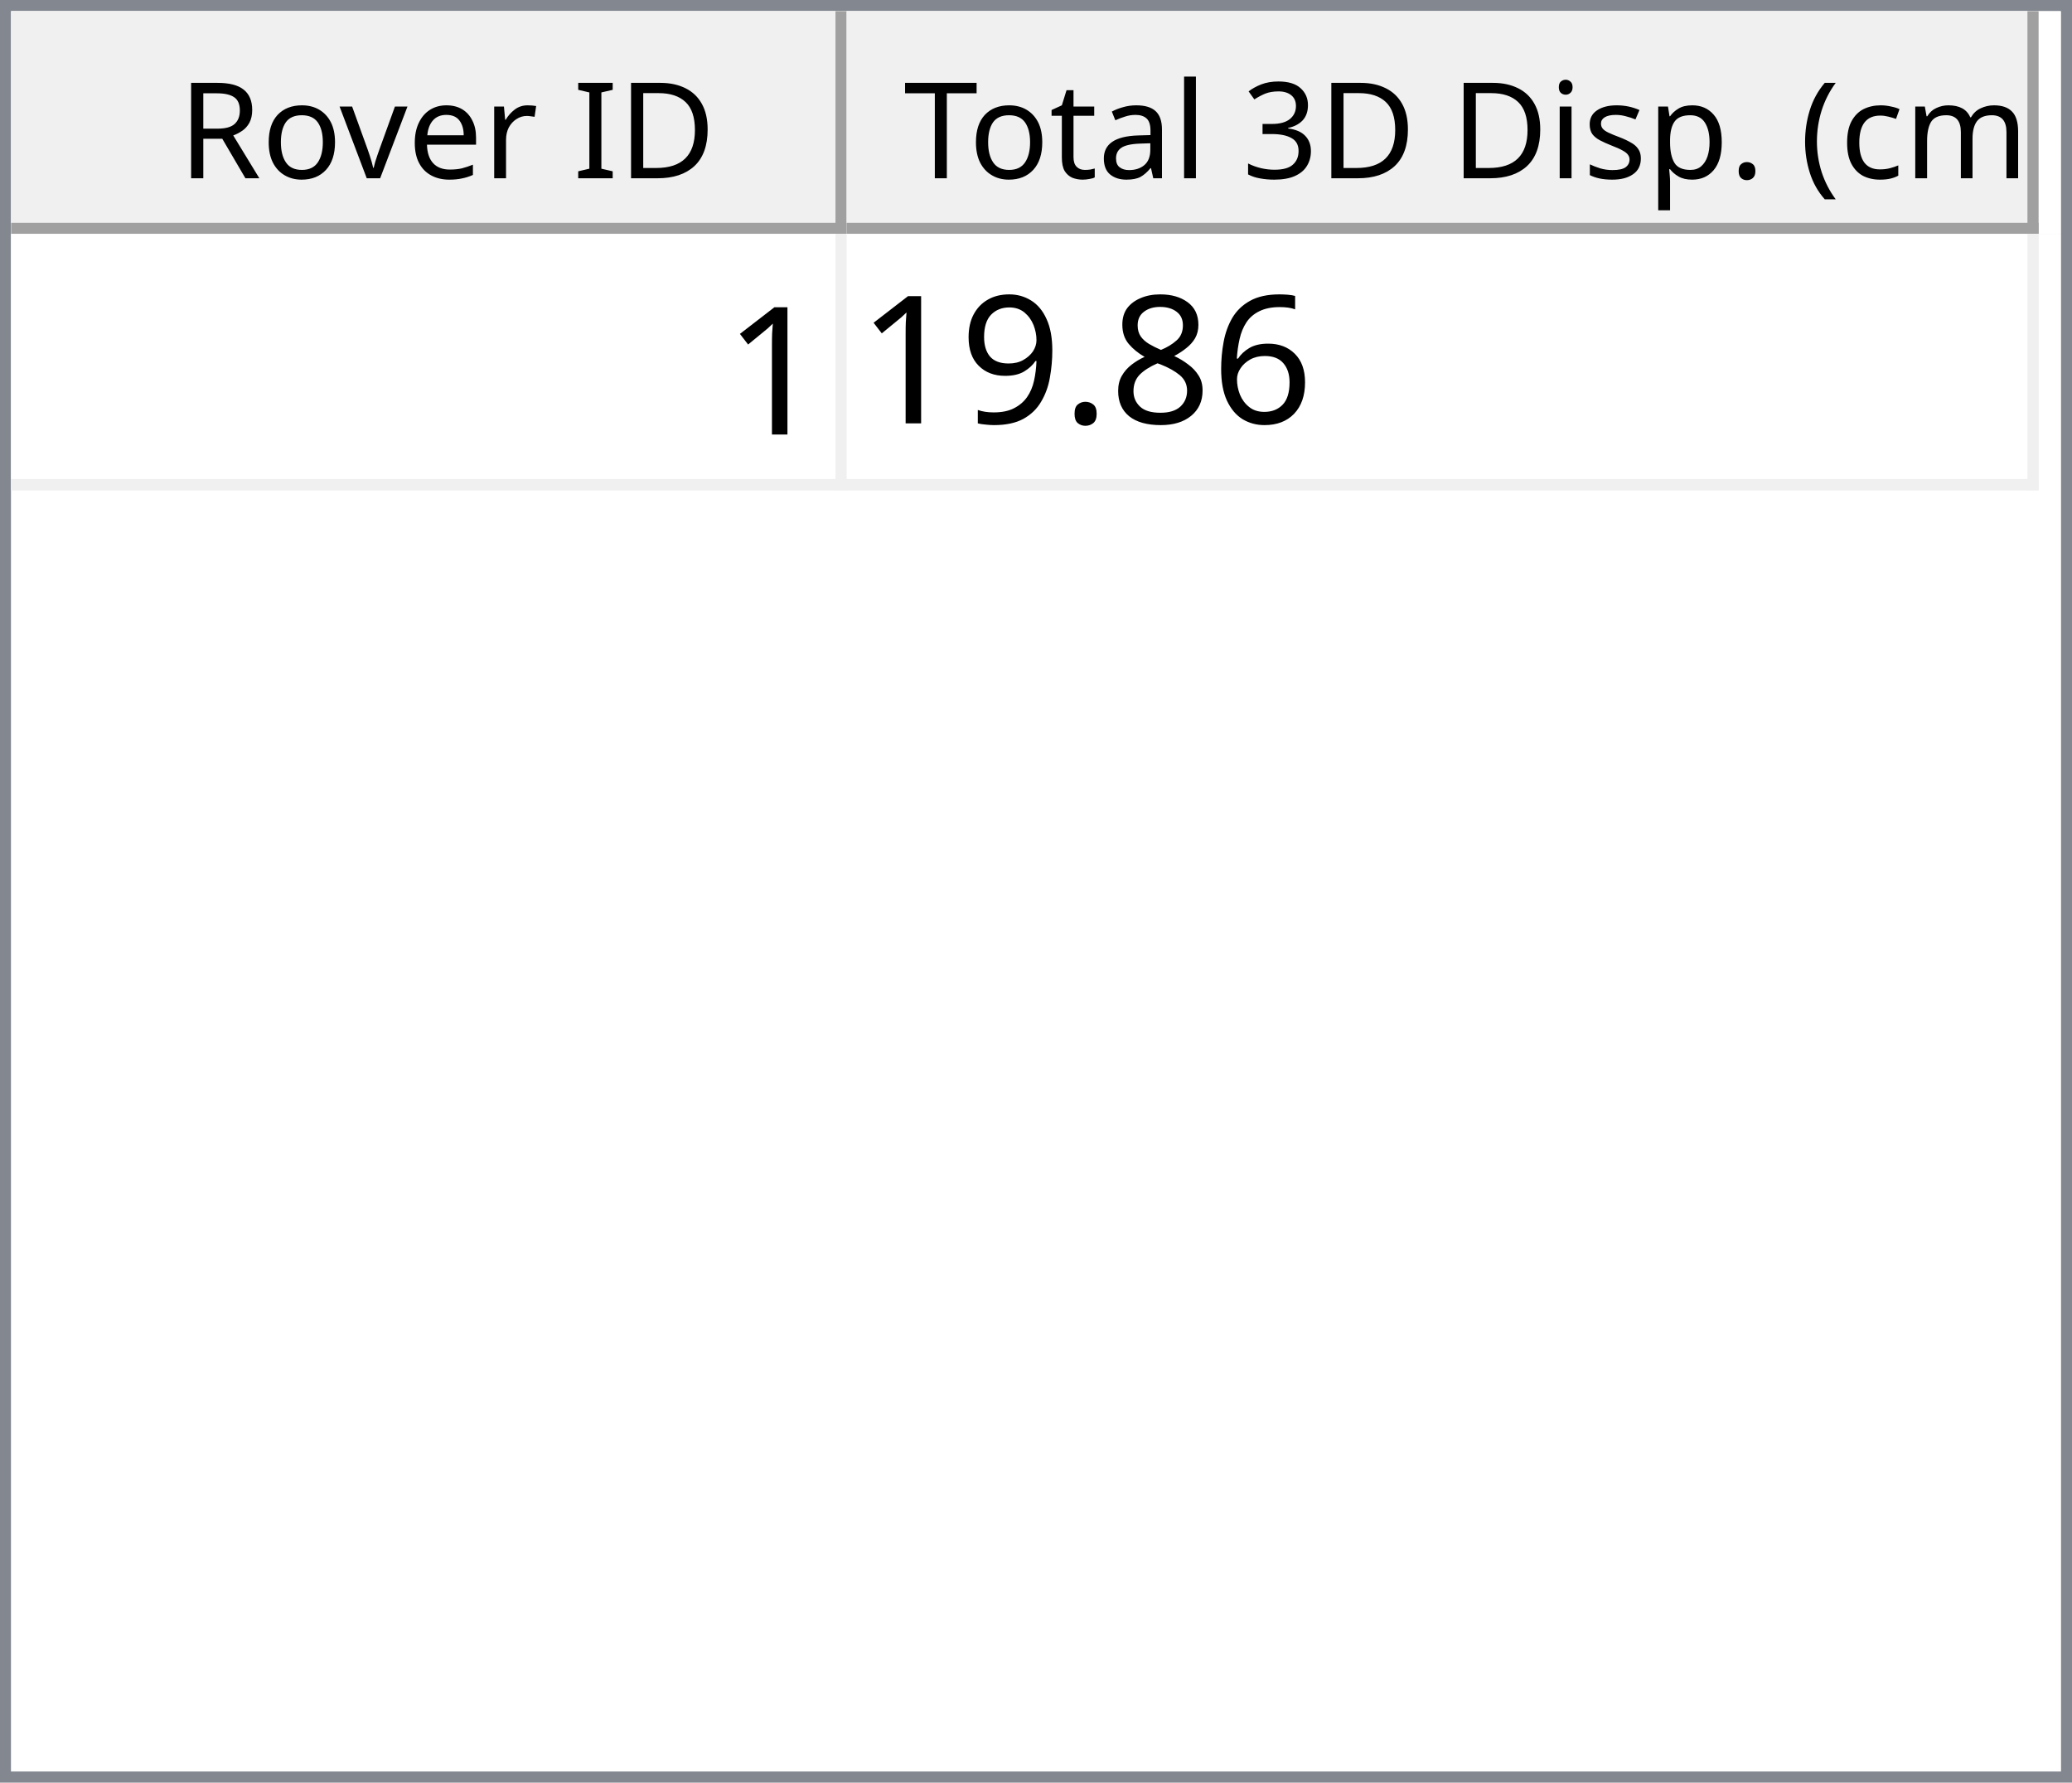
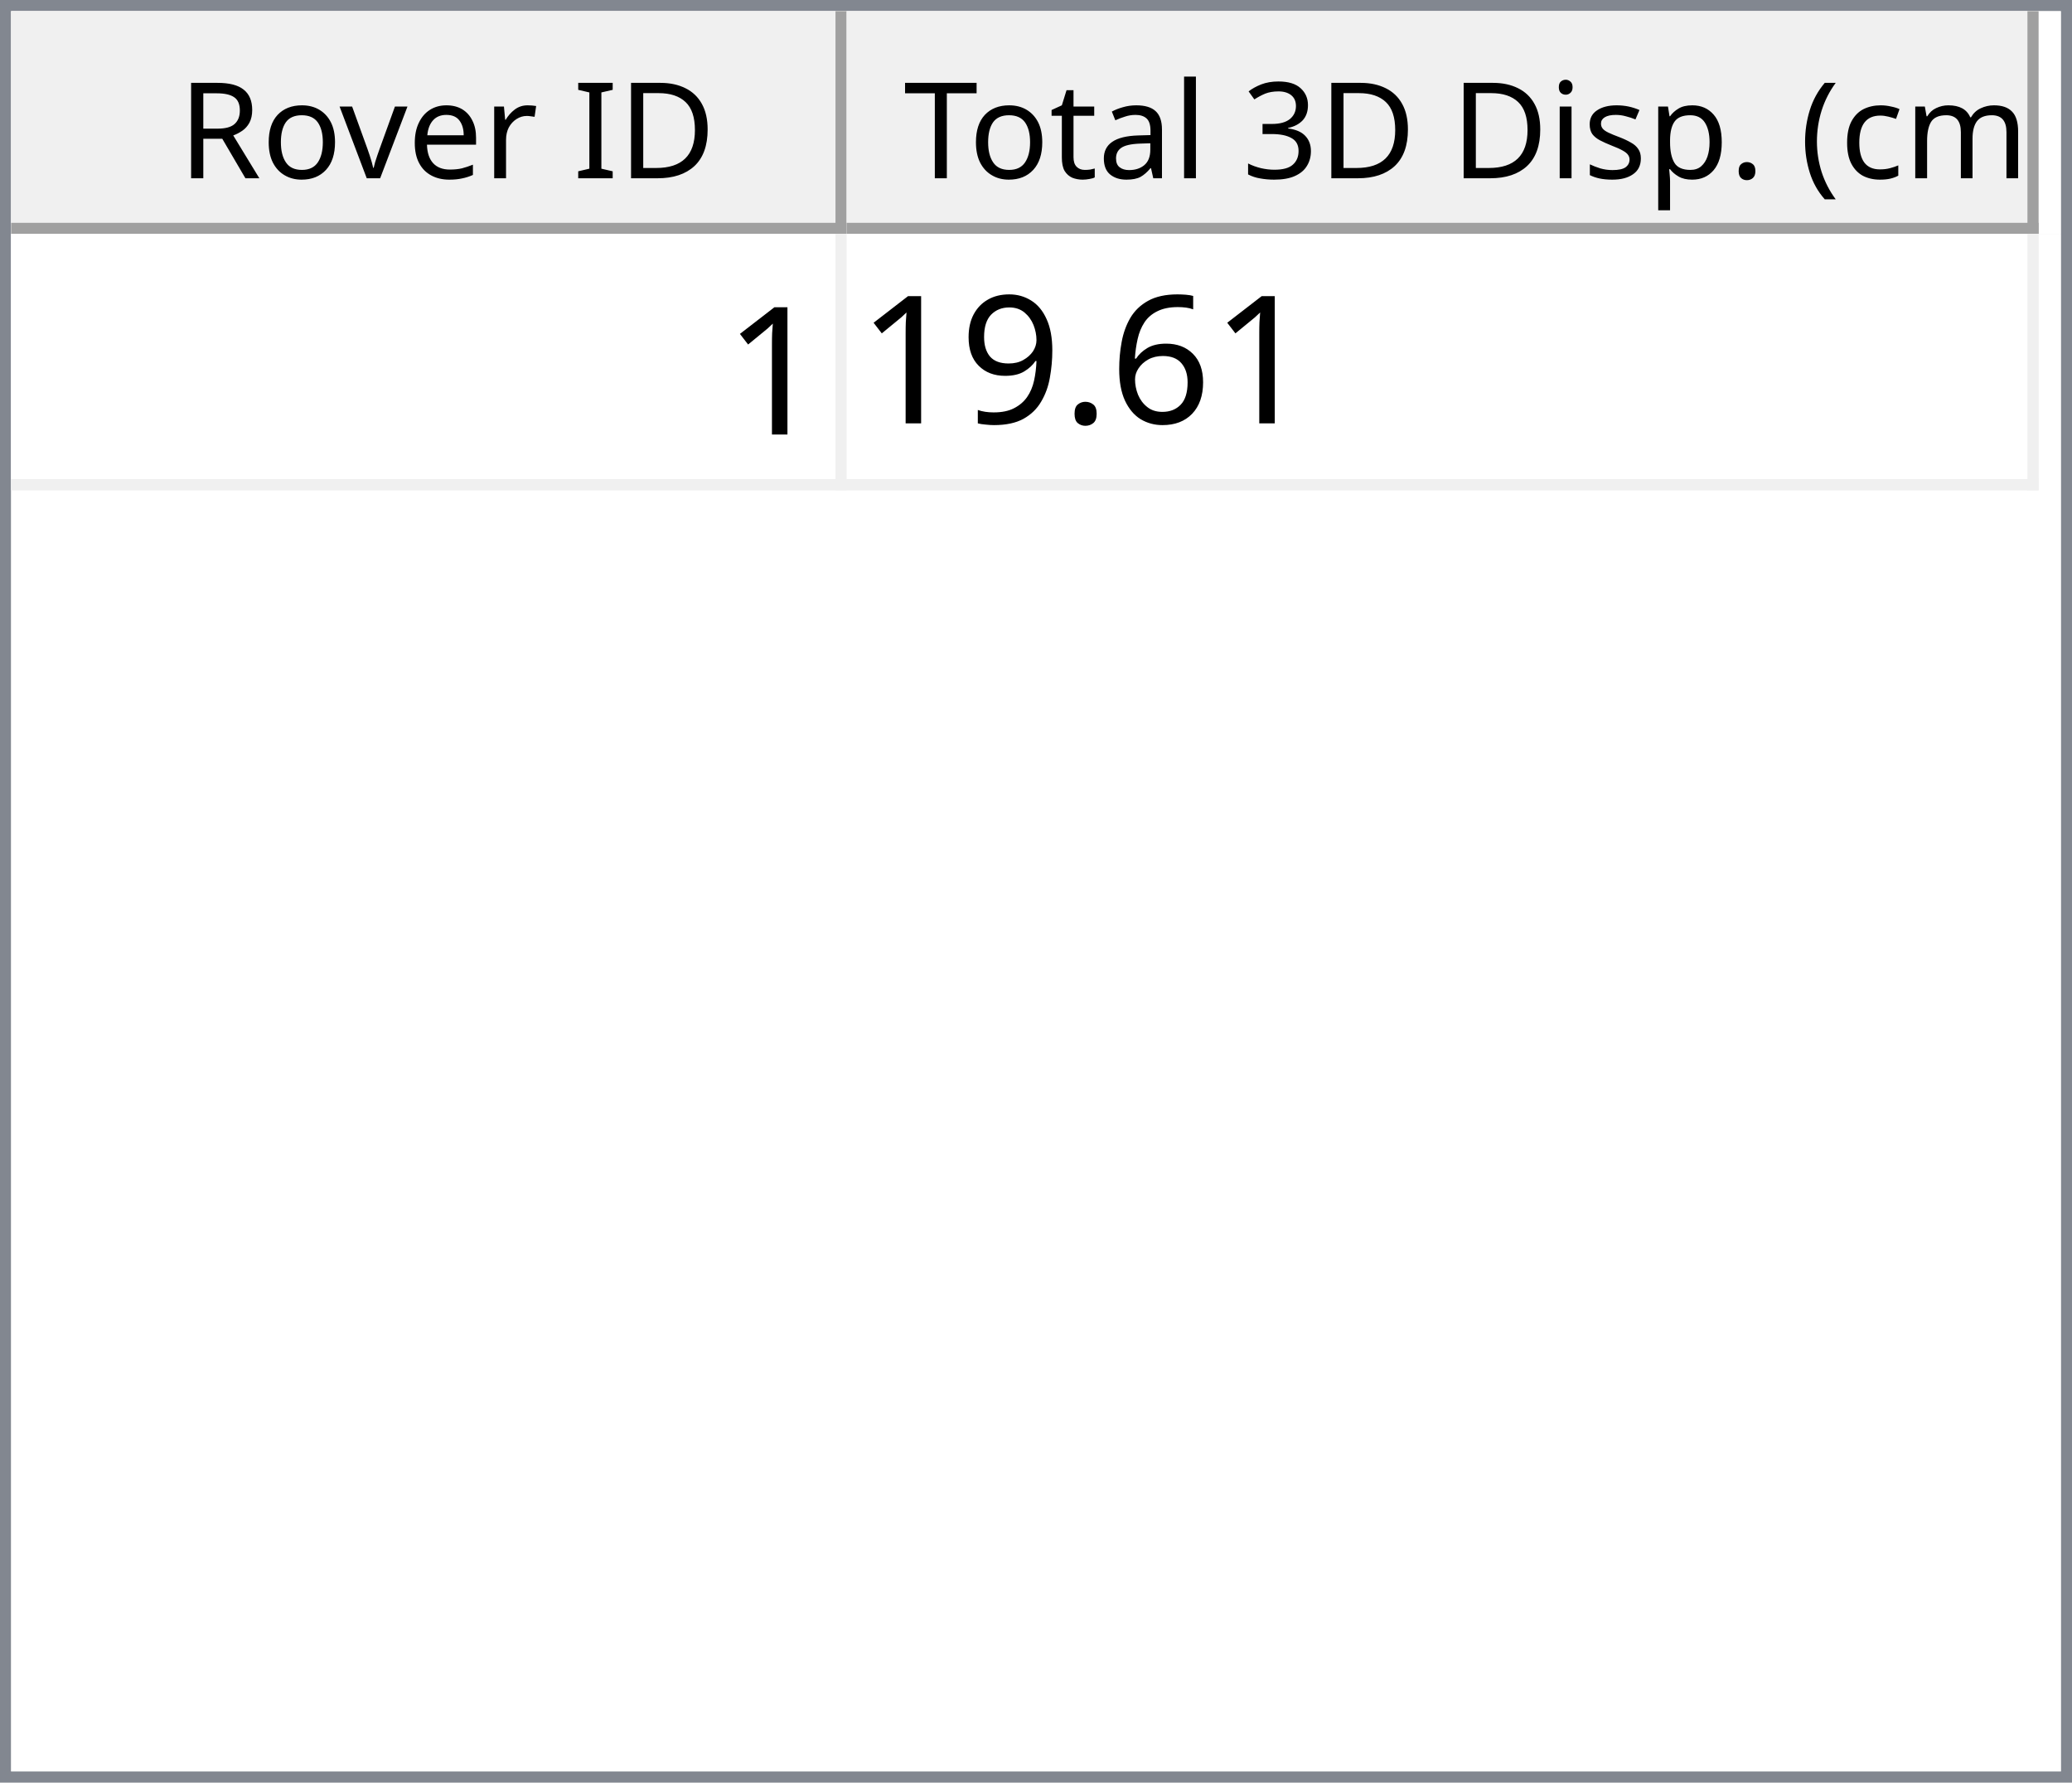
<svg xmlns="http://www.w3.org/2000/svg" style="fill-opacity:1; color-rendering:auto; color-interpolation:auto; text-rendering:auto; stroke:black; stroke-linecap:square; stroke-miterlimit:10; shape-rendering:auto; stroke-opacity:1; fill:black; stroke-dasharray:none; font-weight:normal; stroke-width:1; font-family:'Dialog'; font-style:normal; stroke-linejoin:miter; font-size:12px; stroke-dashoffset:0; image-rendering:auto;" width="186" height="160">
  <defs id="genericDefs" />
  <g>
    <defs id="defs1">
      <clipPath clipPathUnits="userSpaceOnUse" id="clipPath1">
        <path d="M0 0 L186 0 L186 160 L0 160 L0 0 Z" />
      </clipPath>
      <clipPath clipPathUnits="userSpaceOnUse" id="clipPath2">
        <path d="M0 0 L0 160 L186 160 L186 0 Z" />
      </clipPath>
      <clipPath clipPathUnits="userSpaceOnUse" id="clipPath3">
        <path d="M0 0 L0 20 L184 20 L184 0 Z" />
      </clipPath>
      <clipPath clipPathUnits="userSpaceOnUse" id="clipPath4">
        <path d="M0 0 L0 20 L75 20 L75 0 Z" />
      </clipPath>
      <clipPath clipPathUnits="userSpaceOnUse" id="clipPath5">
        <path d="M1 1 L1 19 L74 19 L74 1 Z" />
      </clipPath>
      <clipPath clipPathUnits="userSpaceOnUse" id="clipPath6">
        <path d="M0 0 L0 18 L73 18 L73 0 Z" />
      </clipPath>
      <clipPath clipPathUnits="userSpaceOnUse" id="clipPath7">
        <path d="M-0.5 -0.5 L-0.5 19.5 L74.5 19.5 L74.5 -0.5 Z" />
      </clipPath>
      <clipPath clipPathUnits="userSpaceOnUse" id="clipPath8">
        <path d="M0 0 L0 20 L107 20 L107 0 Z" />
      </clipPath>
      <clipPath clipPathUnits="userSpaceOnUse" id="clipPath9">
        <path d="M1 1 L1 19 L106 19 L106 1 Z" />
      </clipPath>
      <clipPath clipPathUnits="userSpaceOnUse" id="clipPath10">
        <path d="M0 0 L0 18 L105 18 L105 0 Z" />
      </clipPath>
      <clipPath clipPathUnits="userSpaceOnUse" id="clipPath11">
        <path d="M-0.5 -0.5 L-0.5 19.5 L106.5 19.5 L106.5 -0.5 Z" />
      </clipPath>
      <clipPath clipPathUnits="userSpaceOnUse" id="clipPath12">
        <path d="M0 0 L0 138 L184 138 L184 0 Z" />
      </clipPath>
      <clipPath clipPathUnits="userSpaceOnUse" id="clipPath13">
        <path d="M0 0 L0 23 L182 23 L182 0 Z" />
      </clipPath>
      <clipPath clipPathUnits="userSpaceOnUse" id="clipPath14">
        <path d="M-0.5 -0.5 L-0.5 22.5 L181.5 22.5 L181.5 -0.5 Z" />
      </clipPath>
      <clipPath clipPathUnits="userSpaceOnUse" id="clipPath15">
        <path d="M0 0 L0 22 L74 22 L74 0 Z" />
      </clipPath>
      <clipPath clipPathUnits="userSpaceOnUse" id="clipPath16">
        <path d="M0 0 L0 22 L106 22 L106 0 Z" />
      </clipPath>
      <font horiz-adv-x="64.551" id="font1">
        <font-face ascent="107.91" descent="25.098" units-per-em="100" style="font-style:normal; font-family:Segoe UI; font-weight:normal;" />
        <missing-glyph horiz-adv-x="64.551" d="M8.109 0 L8.109 68.266 L56.453 68.266 L56.453 0 L8.109 0 ZM15.328 7.234 L49.219 7.234 L49.219 61.031 L15.328 61.031 L15.328 7.234 Z" />
        <glyph unicode="D" horiz-adv-x="70.117" d="M9.188 0 L9.188 70.016 L28.516 70.016 Q65.531 70.016 65.531 35.891 Q65.531 19.672 55.25 9.836 Q44.969 0 27.734 0 L9.188 0 ZM17.391 62.594 L17.391 7.422 L27.828 7.422 Q41.609 7.422 49.273 14.797 Q56.938 22.172 56.938 35.688 Q56.938 62.594 28.328 62.594 L17.391 62.594 Z" />
        <glyph unicode="I" horiz-adv-x="26.611" d="M17.391 0 L9.188 0 L9.188 70.016 L17.391 70.016 L17.391 0 Z" />
        <glyph unicode=" " horiz-adv-x="27.393" d="" />
        <glyph unicode="r" horiz-adv-x="34.766" d="M34.188 41.891 Q32.078 43.5 28.125 43.5 Q23 43.5 19.555 38.672 Q16.109 33.844 16.109 25.484 L16.109 0 L8.109 0 L8.109 50 L16.109 50 L16.109 39.703 L16.312 39.703 Q18.016 44.969 21.531 47.922 Q25.047 50.875 29.391 50.875 Q32.516 50.875 34.188 50.203 L34.188 41.891 Z" />
        <glyph unicode="e" horiz-adv-x="52.295" d="M48.297 23 L12.984 23 Q13.188 14.656 17.484 10.109 Q21.781 5.562 29.297 5.562 Q37.75 5.562 44.828 11.141 L44.828 3.609 Q38.234 -1.172 27.391 -1.172 Q16.797 -1.172 10.742 5.641 Q4.688 12.453 4.688 24.812 Q4.688 36.469 11.305 43.82 Q17.922 51.172 27.734 51.172 Q37.547 51.172 42.922 44.828 Q48.297 38.484 48.297 27.203 L48.297 23 ZM40.094 29.781 Q40.047 36.719 36.75 40.578 Q33.453 44.438 27.594 44.438 Q21.922 44.438 17.969 40.383 Q14.016 36.328 13.094 29.781 L40.094 29.781 Z" />
        <glyph unicode="v" horiz-adv-x="47.9" d="M47.406 50 L27.484 0 L19.625 0 L0.688 50 L9.469 50 L22.172 13.672 Q23.578 9.672 23.922 6.688 L24.125 6.688 Q24.609 10.453 25.688 13.484 L38.969 50 L47.406 50 Z" />
        <glyph unicode="o" horiz-adv-x="58.594" d="M29 -1.172 Q17.922 -1.172 11.305 5.836 Q4.688 12.844 4.688 24.422 Q4.688 37.016 11.57 44.094 Q18.453 51.172 30.172 51.172 Q41.359 51.172 47.633 44.289 Q53.906 37.406 53.906 25.203 Q53.906 13.234 47.141 6.031 Q40.375 -1.172 29 -1.172 ZM29.594 44.438 Q21.875 44.438 17.383 39.188 Q12.891 33.938 12.891 24.703 Q12.891 15.828 17.43 10.695 Q21.969 5.562 29.594 5.562 Q37.359 5.562 41.531 10.594 Q45.703 15.625 45.703 24.906 Q45.703 34.281 41.531 39.359 Q37.359 44.438 29.594 44.438 Z" />
        <glyph unicode="R" horiz-adv-x="59.814" d="M59.375 0 L49.609 0 L37.891 19.625 Q36.281 22.359 34.766 24.289 Q33.25 26.219 31.664 27.438 Q30.078 28.656 28.25 29.219 Q26.422 29.781 24.125 29.781 L17.391 29.781 L17.391 0 L9.188 0 L9.188 70.016 L30.078 70.016 Q34.672 70.016 38.555 68.867 Q42.438 67.719 45.289 65.375 Q48.141 63.031 49.758 59.547 Q51.375 56.062 51.375 51.375 Q51.375 47.703 50.273 44.656 Q49.172 41.609 47.148 39.211 Q45.125 36.812 42.266 35.133 Q39.406 33.453 35.844 32.516 L35.844 32.328 Q37.594 31.547 38.891 30.547 Q40.188 29.547 41.359 28.18 Q42.531 26.812 43.68 25.078 Q44.828 23.344 46.234 21.047 L59.375 0 ZM17.391 62.594 L17.391 37.203 L28.516 37.203 Q31.594 37.203 34.203 38.133 Q36.812 39.062 38.719 40.797 Q40.625 42.531 41.703 45.047 Q42.781 47.562 42.781 50.688 Q42.781 56.297 39.141 59.445 Q35.5 62.594 28.609 62.594 L17.391 62.594 Z" />
        <glyph unicode=")" horiz-adv-x="30.176" d="M8.297 -15.922 L1.172 -15.922 Q16.406 2.344 16.406 26.812 Q16.406 51.469 1.078 70.016 L8.297 70.016 Q23.531 52.156 23.531 26.703 Q23.531 1.375 8.297 -15.922 Z" />
        <glyph unicode="m" horiz-adv-x="86.133" d="M79.109 0 L71.094 0 L71.094 28.719 Q71.094 37.016 68.531 40.727 Q65.969 44.438 59.906 44.438 Q54.781 44.438 51.195 39.75 Q47.609 35.062 47.609 28.516 L47.609 0 L39.594 0 L39.594 29.688 Q39.594 44.438 28.219 44.438 Q22.953 44.438 19.531 40.016 Q16.109 35.594 16.109 28.516 L16.109 0 L8.109 0 L8.109 50 L16.109 50 L16.109 42.094 L16.312 42.094 Q21.625 51.172 31.844 51.172 Q36.969 51.172 40.773 48.312 Q44.578 45.453 46 40.828 Q51.562 51.172 62.594 51.172 Q79.109 51.172 79.109 30.812 L79.109 0 Z" />
        <glyph unicode="c" horiz-adv-x="46.191" d="M42.188 2.297 Q36.422 -1.172 28.516 -1.172 Q17.828 -1.172 11.258 5.789 Q4.688 12.75 4.688 23.828 Q4.688 36.188 11.766 43.68 Q18.844 51.172 30.672 51.172 Q37.25 51.172 42.281 48.734 L42.281 40.531 Q36.719 44.438 30.375 44.438 Q22.703 44.438 17.797 38.945 Q12.891 33.453 12.891 24.516 Q12.891 15.719 17.508 10.641 Q22.125 5.562 29.891 5.562 Q36.422 5.562 42.188 9.906 L42.188 2.297 Z" />
        <glyph unicode="(" horiz-adv-x="30.176" d="M29.109 -15.922 L21.969 -15.922 Q6.844 1.375 6.844 26.703 Q6.844 52.156 21.969 70.016 L29.203 70.016 Q13.875 51.469 13.875 26.812 Q13.875 2.344 29.109 -15.922 Z" />
        <glyph unicode="." horiz-adv-x="21.68" d="M10.891 -1.078 Q8.641 -1.078 7.055 0.539 Q5.469 2.156 5.469 4.391 Q5.469 6.641 7.055 8.273 Q8.641 9.906 10.891 9.906 Q13.188 9.906 14.797 8.273 Q16.406 6.641 16.406 4.391 Q16.406 2.156 14.797 0.539 Q13.188 -1.078 10.891 -1.078 Z" />
        <glyph unicode="p" horiz-adv-x="58.789" d="M16.312 7.234 L16.109 7.234 L16.109 -23 L8.109 -23 L8.109 50 L16.109 50 L16.109 41.219 L16.312 41.219 Q22.219 51.172 33.594 51.172 Q43.266 51.172 48.688 44.461 Q54.109 37.75 54.109 26.469 Q54.109 13.922 48 6.375 Q41.891 -1.172 31.297 -1.172 Q21.578 -1.172 16.312 7.234 ZM16.109 27.391 L16.109 20.406 Q16.109 14.203 20.141 9.883 Q24.172 5.562 30.375 5.562 Q37.641 5.562 41.773 11.133 Q45.906 16.703 45.906 26.609 Q45.906 34.969 42.047 39.703 Q38.188 44.438 31.594 44.438 Q24.609 44.438 20.359 39.578 Q16.109 34.719 16.109 27.391 Z" />
        <glyph unicode="s" horiz-adv-x="42.432" d="M5.078 1.812 L5.078 10.406 Q11.625 5.562 19.484 5.562 Q30.031 5.562 30.031 12.594 Q30.031 14.594 29.125 15.992 Q28.219 17.391 26.68 18.461 Q25.141 19.531 23.07 20.383 Q21 21.234 18.609 22.172 Q15.281 23.484 12.766 24.828 Q10.25 26.172 8.57 27.859 Q6.891 29.547 6.031 31.695 Q5.172 33.844 5.172 36.719 Q5.172 40.234 6.789 42.945 Q8.406 45.656 11.086 47.484 Q13.766 49.312 17.211 50.242 Q20.656 51.172 24.312 51.172 Q30.812 51.172 35.938 48.922 L35.938 40.828 Q30.422 44.438 23.25 44.438 Q21 44.438 19.195 43.922 Q17.391 43.406 16.094 42.477 Q14.797 41.547 14.086 40.258 Q13.375 38.969 13.375 37.406 Q13.375 35.453 14.086 34.133 Q14.797 32.812 16.164 31.789 Q17.531 30.766 19.484 29.938 Q21.438 29.109 23.922 28.125 Q27.25 26.859 29.883 25.516 Q32.516 24.172 34.375 22.484 Q36.234 20.797 37.234 18.602 Q38.234 16.406 38.234 13.375 Q38.234 9.672 36.602 6.938 Q34.969 4.203 32.234 2.398 Q29.5 0.594 25.93 -0.289 Q22.359 -1.172 18.453 -1.172 Q10.75 -1.172 5.078 1.812 Z" />
        <glyph unicode="i" horiz-adv-x="24.219" d="M12.203 62.703 Q10.062 62.703 8.547 64.164 Q7.031 65.625 7.031 67.875 Q7.031 70.125 8.547 71.609 Q10.062 73.094 12.203 73.094 Q14.406 73.094 15.945 71.609 Q17.484 70.125 17.484 67.875 Q17.484 65.719 15.945 64.211 Q14.406 62.703 12.203 62.703 ZM16.109 0 L8.109 0 L8.109 50 L16.109 50 L16.109 0 Z" />
        <glyph unicode="3" horiz-adv-x="53.906" d="M46.531 19.828 Q46.531 15.094 44.75 11.211 Q42.969 7.328 39.719 4.57 Q36.469 1.812 31.93 0.297 Q27.391 -1.219 21.922 -1.219 Q11.922 -1.219 6 2.594 L6 11.188 Q13.094 5.609 22.219 5.609 Q25.875 5.609 28.828 6.539 Q31.781 7.469 33.906 9.227 Q36.031 10.984 37.18 13.477 Q38.328 15.969 38.328 19.094 Q38.328 32.812 18.797 32.812 L12.984 32.812 L12.984 39.594 L18.5 39.594 Q35.797 39.594 35.797 52.484 Q35.797 64.406 22.609 64.406 Q15.188 64.406 8.688 59.422 L8.688 67.188 Q15.375 71.188 24.609 71.188 Q29 71.188 32.57 69.969 Q36.141 68.75 38.68 66.555 Q41.219 64.359 42.609 61.281 Q44 58.203 44 54.5 Q44 40.672 30.031 36.719 L30.031 36.531 Q33.594 36.141 36.625 34.797 Q39.656 33.453 41.852 31.305 Q44.047 29.156 45.289 26.25 Q46.531 23.344 46.531 19.828 Z" />
        <glyph unicode="l" horiz-adv-x="24.219" d="M16.109 0 L8.109 0 L8.109 74.031 L16.109 74.031 L16.109 0 Z" />
        <glyph unicode="a" horiz-adv-x="50.879" d="M43.891 0 L35.891 0 L35.891 7.812 L35.688 7.812 Q30.469 -1.172 20.312 -1.172 Q12.844 -1.172 8.617 2.781 Q4.391 6.734 4.391 13.281 Q4.391 27.297 20.906 29.594 L35.891 31.688 Q35.891 44.438 25.594 44.438 Q16.547 44.438 9.281 38.281 L9.281 46.484 Q16.656 51.172 26.266 51.172 Q43.891 51.172 43.891 32.516 L43.891 0 ZM35.891 25.297 L23.828 23.641 Q18.266 22.859 15.43 20.875 Q12.594 18.891 12.594 13.875 Q12.594 10.203 15.211 7.883 Q17.828 5.562 22.172 5.562 Q28.125 5.562 32.008 9.742 Q35.891 13.922 35.891 20.312 L35.891 25.297 Z" />
        <glyph unicode="t" horiz-adv-x="33.887" d="M31.297 0.484 Q28.469 -1.078 23.828 -1.078 Q10.688 -1.078 10.688 13.578 L10.688 43.172 L2.094 43.172 L2.094 50 L10.688 50 L10.688 62.203 L18.703 64.797 L18.703 50 L31.297 50 L31.297 43.172 L18.703 43.172 L18.703 14.984 Q18.703 9.969 20.414 7.82 Q22.125 5.672 26.078 5.672 Q29.109 5.672 31.297 7.328 L31.297 0.484 Z" />
        <glyph unicode="T" horiz-adv-x="52.393" d="M50.594 62.594 L30.375 62.594 L30.375 0 L22.172 0 L22.172 62.594 L2 62.594 L2 70.016 L50.594 70.016 L50.594 62.594 Z" />
      </font>
      <font horiz-adv-x="75.0" id="font2">
        <font-face ascent="100.537" descent="21.973" units-per-em="100" style="font-style:normal; font-family:sans-serif; font-weight:normal;" />
        <missing-glyph horiz-adv-x="75.0" d="M12.5 0 L12.5 62.5 L62.5 62.5 L62.5 0 L12.5 0 ZM14.062 1.562 L60.938 1.562 L60.938 60.938 L14.062 60.938 L14.062 1.562 Z" />
        <glyph unicode="1" horiz-adv-x="55.615" d="M37.25 0 L28.469 0 L28.469 56 Q25.297 52.984 20.141 49.953 Q14.984 46.922 10.891 45.406 L10.891 53.906 Q18.266 57.375 23.781 62.305 Q29.297 67.234 31.594 71.875 L37.25 71.875 L37.25 0 Z" />
        <glyph unicode="6" horiz-adv-x="55.615" d="M49.75 54.047 L41.016 53.375 Q39.844 58.547 37.703 60.891 Q34.125 64.656 28.906 64.656 Q24.703 64.656 21.531 62.312 Q17.391 59.281 14.992 53.469 Q12.594 47.656 12.5 36.922 Q15.672 41.75 20.266 44.094 Q24.859 46.438 29.891 46.438 Q38.672 46.438 44.852 39.969 Q51.031 33.5 51.031 23.25 Q51.031 16.5 48.125 10.719 Q45.219 4.938 40.141 1.859 Q35.062 -1.219 28.609 -1.219 Q17.625 -1.219 10.695 6.859 Q3.766 14.938 3.766 33.5 Q3.766 54.25 11.422 63.672 Q18.109 71.875 29.438 71.875 Q37.891 71.875 43.289 67.141 Q48.688 62.406 49.75 54.047 ZM13.875 23.188 Q13.875 18.656 15.797 14.508 Q17.719 10.359 21.188 8.18 Q24.656 6 28.469 6 Q34.031 6 38.039 10.492 Q42.047 14.984 42.047 22.703 Q42.047 30.125 38.086 34.398 Q34.125 38.672 28.125 38.672 Q22.172 38.672 18.023 34.398 Q13.875 30.125 13.875 23.188 Z" />
-         <glyph unicode="8" horiz-adv-x="55.615" d="M17.672 38.812 Q12.203 40.828 9.57 44.539 Q6.938 48.25 6.938 53.422 Q6.938 61.234 12.555 66.555 Q18.172 71.875 27.484 71.875 Q36.859 71.875 42.578 66.43 Q48.297 60.984 48.297 53.172 Q48.297 48.188 45.68 44.508 Q43.062 40.828 37.75 38.812 Q44.344 36.672 47.781 31.883 Q51.219 27.094 51.219 20.453 Q51.219 11.281 44.727 5.031 Q38.234 -1.219 27.641 -1.219 Q17.047 -1.219 10.547 5.055 Q4.047 11.328 4.047 20.703 Q4.047 27.688 7.594 32.398 Q11.141 37.109 17.672 38.812 ZM15.922 53.719 Q15.922 48.641 19.195 45.414 Q22.469 42.188 27.688 42.188 Q32.766 42.188 36.016 45.383 Q39.266 48.578 39.266 53.219 Q39.266 58.062 35.914 61.359 Q32.562 64.656 27.594 64.656 Q22.562 64.656 19.242 61.43 Q15.922 58.203 15.922 53.719 ZM13.094 20.656 Q13.094 16.891 14.875 13.375 Q16.656 9.859 20.172 7.93 Q23.688 6 27.734 6 Q34.031 6 38.133 10.055 Q42.234 14.109 42.234 20.359 Q42.234 26.703 38.016 30.859 Q33.797 35.016 27.438 35.016 Q21.234 35.016 17.164 30.914 Q13.094 26.812 13.094 20.656 Z" />
        <glyph unicode="." horiz-adv-x="27.783" d="M9.078 0 L9.078 10.016 L19.094 10.016 L19.094 0 L9.078 0 Z" />
        <glyph unicode="9" horiz-adv-x="55.615" d="M5.469 16.547 L13.922 17.328 Q14.984 11.375 18.016 8.688 Q21.047 6 25.781 6 Q29.828 6 32.883 7.859 Q35.938 9.719 37.891 12.82 Q39.844 15.922 41.164 21.195 Q42.484 26.469 42.484 31.938 Q42.484 32.516 42.438 33.688 Q39.797 29.5 35.234 26.883 Q30.672 24.266 25.344 24.266 Q16.453 24.266 10.305 30.711 Q4.156 37.156 4.156 47.703 Q4.156 58.594 10.578 65.234 Q17 71.875 26.656 71.875 Q33.641 71.875 39.43 68.117 Q45.219 64.359 48.219 57.398 Q51.219 50.438 51.219 37.25 Q51.219 23.531 48.242 15.406 Q45.266 7.281 39.383 3.031 Q33.5 -1.219 25.594 -1.219 Q17.188 -1.219 11.867 3.445 Q6.547 8.109 5.469 16.547 ZM41.453 48.141 Q41.453 55.719 37.43 60.156 Q33.406 64.594 27.734 64.594 Q21.875 64.594 17.531 59.812 Q13.188 55.031 13.188 47.406 Q13.188 40.578 17.312 36.305 Q21.438 32.031 27.484 32.031 Q33.594 32.031 37.523 36.305 Q41.453 40.578 41.453 48.141 Z" />
      </font>
    </defs>
    <g style="fill:white; stroke:white;">
      <rect x="0" y="0" width="186" style="clip-path:url(#clipPath1); stroke:none;" height="160" />
    </g>
    <g style="fill:white; text-rendering:optimizeSpeed; color-rendering:optimizeSpeed; image-rendering:optimizeSpeed; shape-rendering:crispEdges; stroke:white; color-interpolation:sRGB;">
      <rect x="0" width="186" height="160" y="0" style="stroke:none;" />
      <path style="stroke:none;" d="M0 160 L186 160 L186 0 L0 0 Z" />
    </g>
    <g style="fill:rgb(240,240,240); font-family:'Segoe UI'; stroke:rgb(240,240,240);">
      <rect x="0" y="0" width="186" style="clip-path:url(#clipPath2); stroke:none;" height="160" />
    </g>
    <g style="fill:rgb(130,135,144); font-family:'Segoe UI'; stroke:rgb(130,135,144);">
      <path d="M0 0 L186 0 L186 160 L0 160 L0 0 ZM1 1 L185 1 L185 159 L1 159 L1 1 Z" style="fill-rule:evenodd; clip-path:url(#clipPath2); stroke:none;" />
    </g>
    <g style="fill:white; font-family:'Segoe UI'; stroke:white;" transform="translate(1,1)">
      <rect x="0" y="0" width="184" style="clip-path:url(#clipPath3); stroke:none;" height="20" />
    </g>
    <g style="fill:rgb(240,240,240); font-family:'Segoe UI'; stroke:rgb(240,240,240);" transform="translate(1,1)">
      <rect x="0" y="0" width="75" style="clip-path:url(#clipPath4); stroke:none;" height="20" />
    </g>
    <g style="font-family:'Segoe UI';" transform="translate(2,2)">
      <text x="14" xml:space="preserve" y="14" style="clip-path:url(#clipPath6); stroke:none;">Rover ID</text>
    </g>
    <g style="fill:rgb(160,160,160); font-family:'Segoe UI'; stroke:rgb(160,160,160); stroke-linejoin:bevel;" transform="translate(1.5,1.5)">
      <line x1="74" x2="74" y1="0" style="fill:none; clip-path:url(#clipPath7);" y2="19" />
    </g>
    <g style="fill:rgb(160,160,160); font-family:'Segoe UI'; stroke:rgb(160,160,160); stroke-linejoin:bevel;" transform="matrix(1,0,0,1,1,1) translate(0.5,0.5)">
      <line x1="0" x2="74" y1="19" style="fill:none; clip-path:url(#clipPath7);" y2="19" />
    </g>
    <g style="fill:rgb(240,240,240); font-family:'Segoe UI'; stroke:rgb(240,240,240);" transform="translate(76,1)">
      <rect x="0" y="0" width="107" style="clip-path:url(#clipPath8); stroke:none;" height="20" />
    </g>
    <g style="font-family:'Segoe UI';" transform="translate(77,2)">
      <text x="1" xml:space="preserve" y="14" style="clip-path:url(#clipPath10); stroke:none;"> Total 3D Disp. (cm)</text>
    </g>
    <g style="fill:rgb(160,160,160); font-family:'Segoe UI'; stroke:rgb(160,160,160); stroke-linejoin:bevel;" transform="translate(76.5,1.5)">
      <line x1="106" x2="106" y1="0" style="fill:none; clip-path:url(#clipPath11);" y2="19" />
    </g>
    <g style="fill:rgb(160,160,160); font-family:'Segoe UI'; stroke:rgb(160,160,160); stroke-linejoin:bevel;" transform="matrix(1,0,0,1,76,1) translate(0.5,0.5)">
      <line x1="0" x2="106" y1="19" style="fill:none; clip-path:url(#clipPath11);" y2="19" />
    </g>
    <g style="fill:white; font-family:'Segoe UI'; stroke:white;" transform="translate(1,21)">
      <rect x="0" y="0" width="184" style="clip-path:url(#clipPath12); stroke:none;" height="138" />
    </g>
    <g style="fill:rgb(240,240,240); font-size:16px; font-family:sans-serif; stroke:rgb(240,240,240);" transform="translate(1,21)">
      <rect x="0" y="0" width="182" style="clip-path:url(#clipPath13); stroke:none;" height="23" />
      <line transform="translate(0.5,0.5)" x1="0" x2="181" y1="22" style="clip-path:url(#clipPath14); fill:none; stroke-linejoin:bevel;" y2="22" />
    </g>
    <g transform="matrix(1,0,0,1,1,21) translate(0.5,0.5)" style="fill:rgb(240,240,240); font-size:16px; font-family:sans-serif; stroke:rgb(240,240,240); stroke-linejoin:bevel;">
      <line x1="74" x2="74" y1="0" style="fill:none; clip-path:url(#clipPath14);" y2="22" />
    </g>
    <g transform="matrix(1,0,0,1,1,21) translate(0.5,0.5)" style="fill:rgb(240,240,240); font-size:16px; font-family:sans-serif; stroke:rgb(240,240,240); stroke-linejoin:bevel;">
      <line x1="181" x2="181" y1="0" style="fill:none; clip-path:url(#clipPath14);" y2="22" />
    </g>
    <g style="fill:white; font-size:16px; font-family:sans-serif; stroke:white;" transform="matrix(1,0,0,1,1,21)">
      <rect x="0" y="0" width="74" style="clip-path:url(#clipPath15); stroke:none;" height="22" />
      <text x="64" y="18" style="fill:black; clip-path:url(#clipPath15); stroke:none;" xml:space="preserve">1</text>
    </g>
    <g style="fill:white; font-size:16px; font-family:sans-serif; stroke:white;" transform="matrix(1,0,0,1,1,21) translate(75,0)">
      <rect x="0" y="0" width="106" style="clip-path:url(#clipPath16); stroke:none;" height="22" />
-       <text x="1" y="17" style="fill:black; clip-path:url(#clipPath16); stroke:none;" xml:space="preserve">19.86</text>
+       <text x="1" y="17" style="fill:black; clip-path:url(#clipPath16); stroke:none;" xml:space="preserve">19.61</text>
    </g>
  </g>
</svg>
